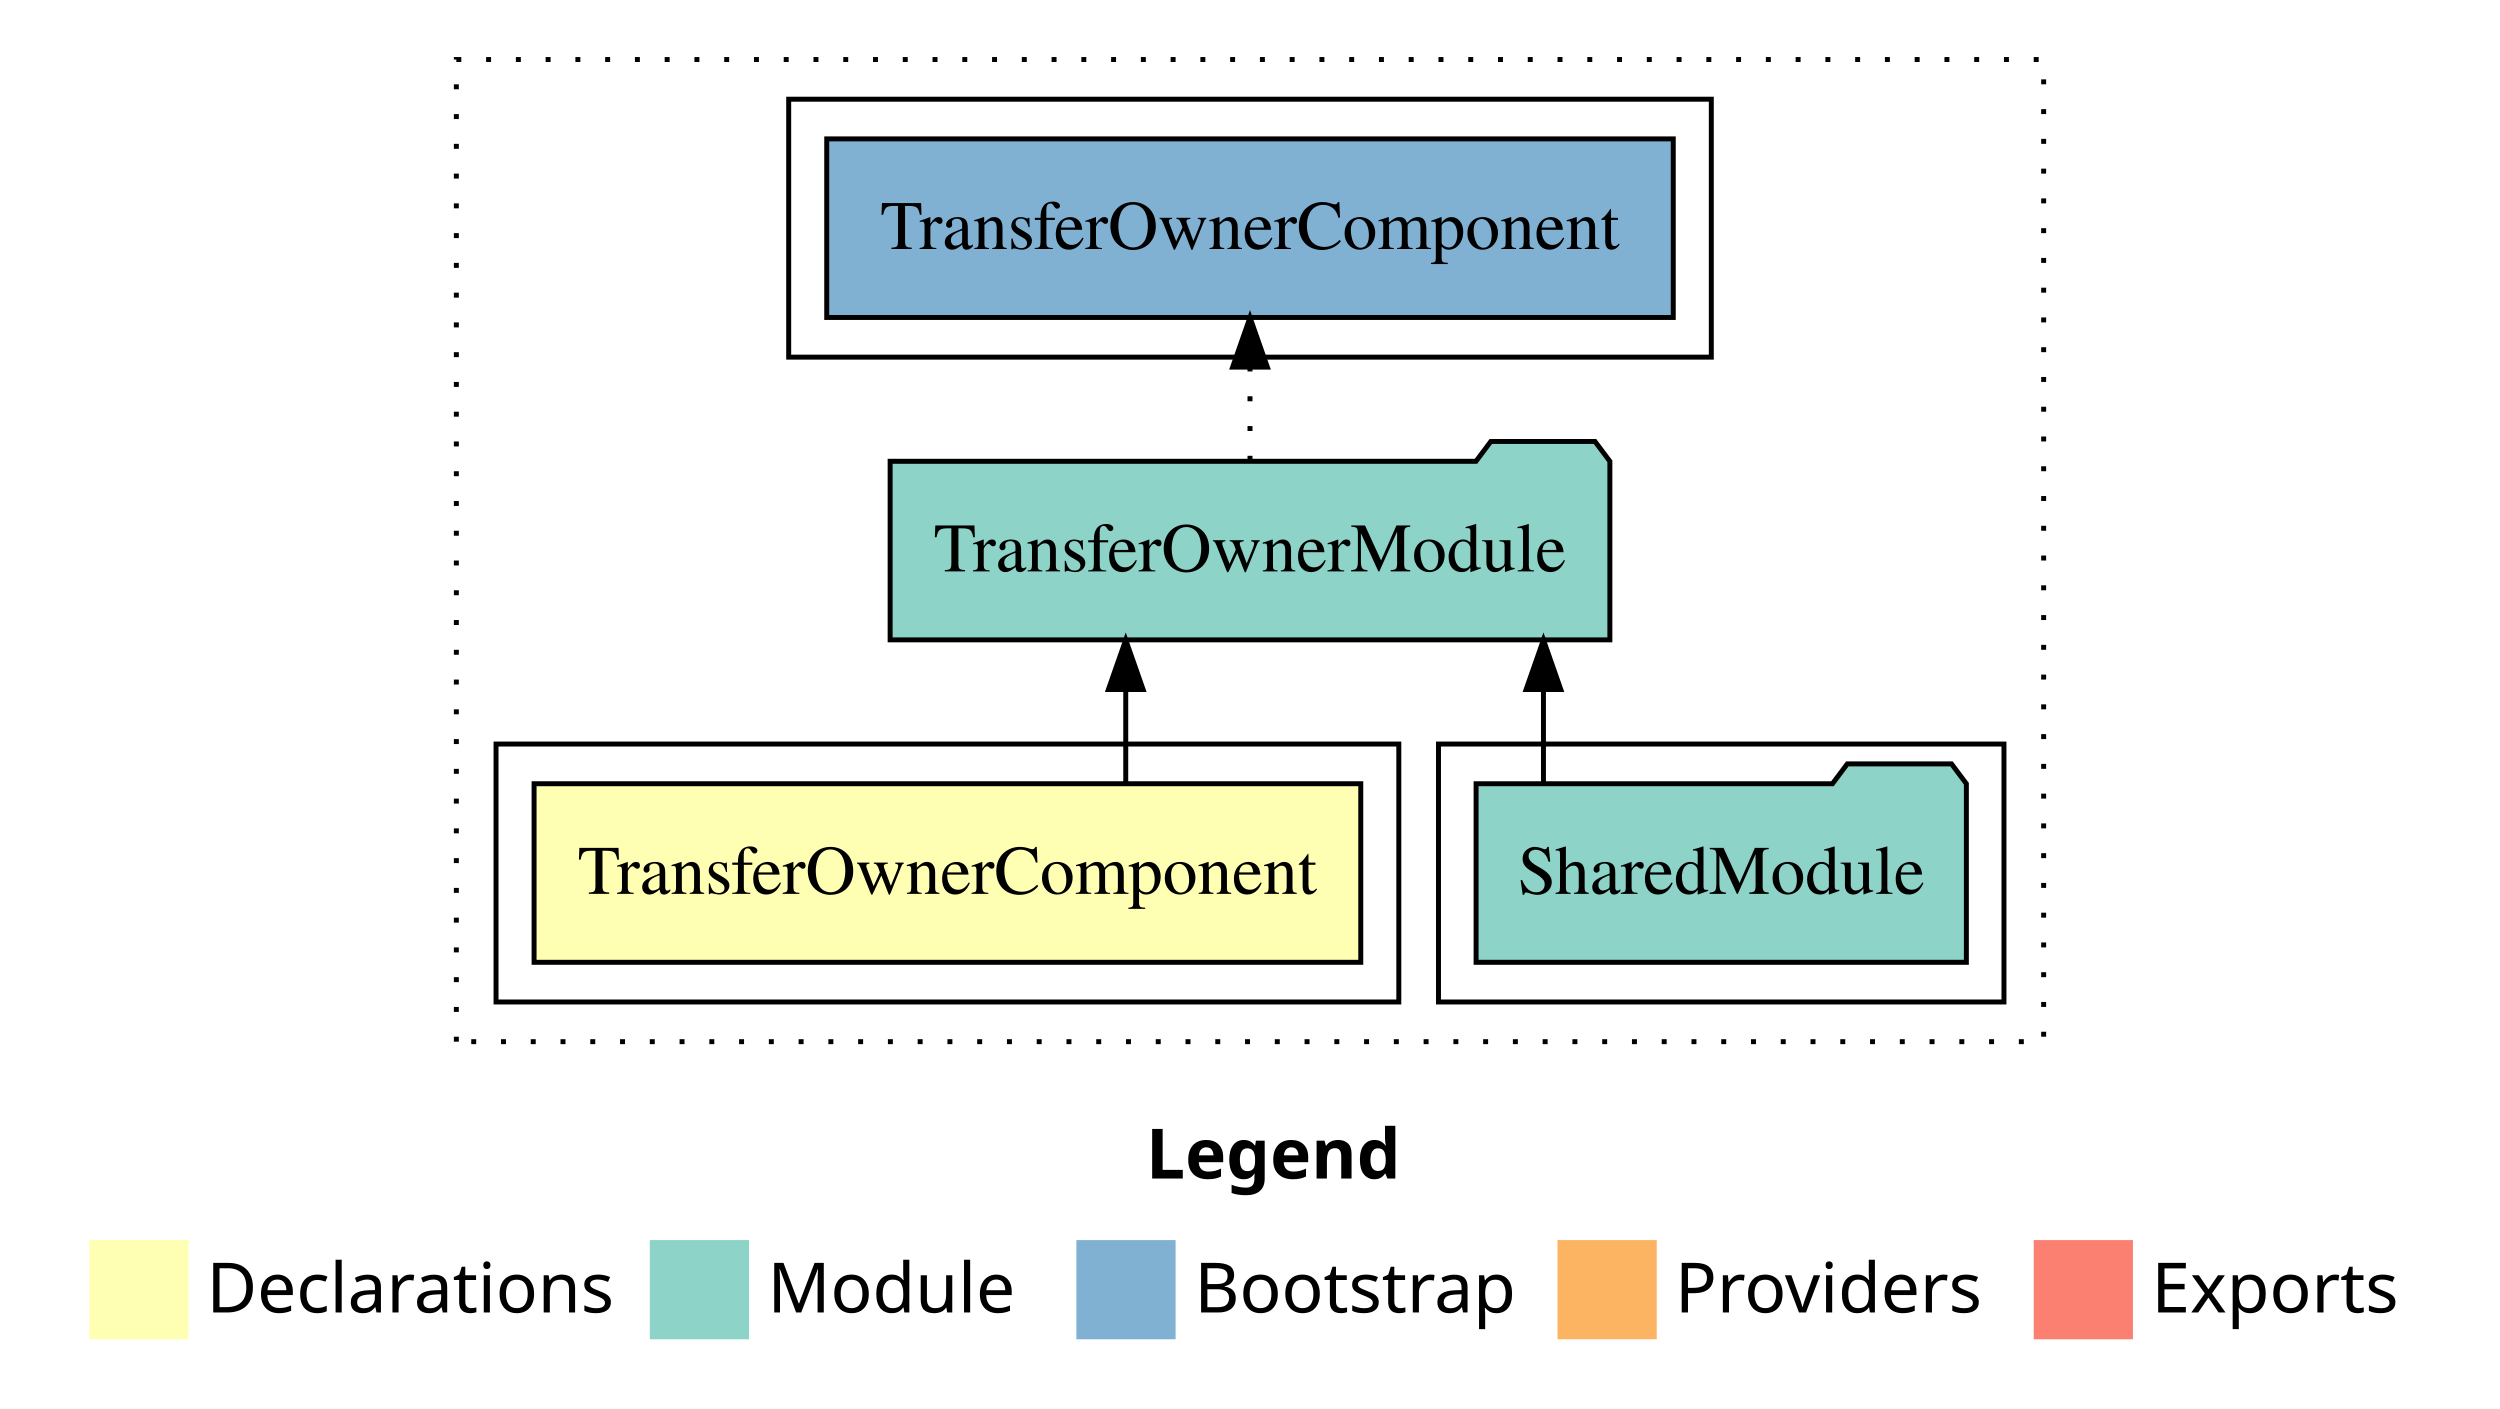
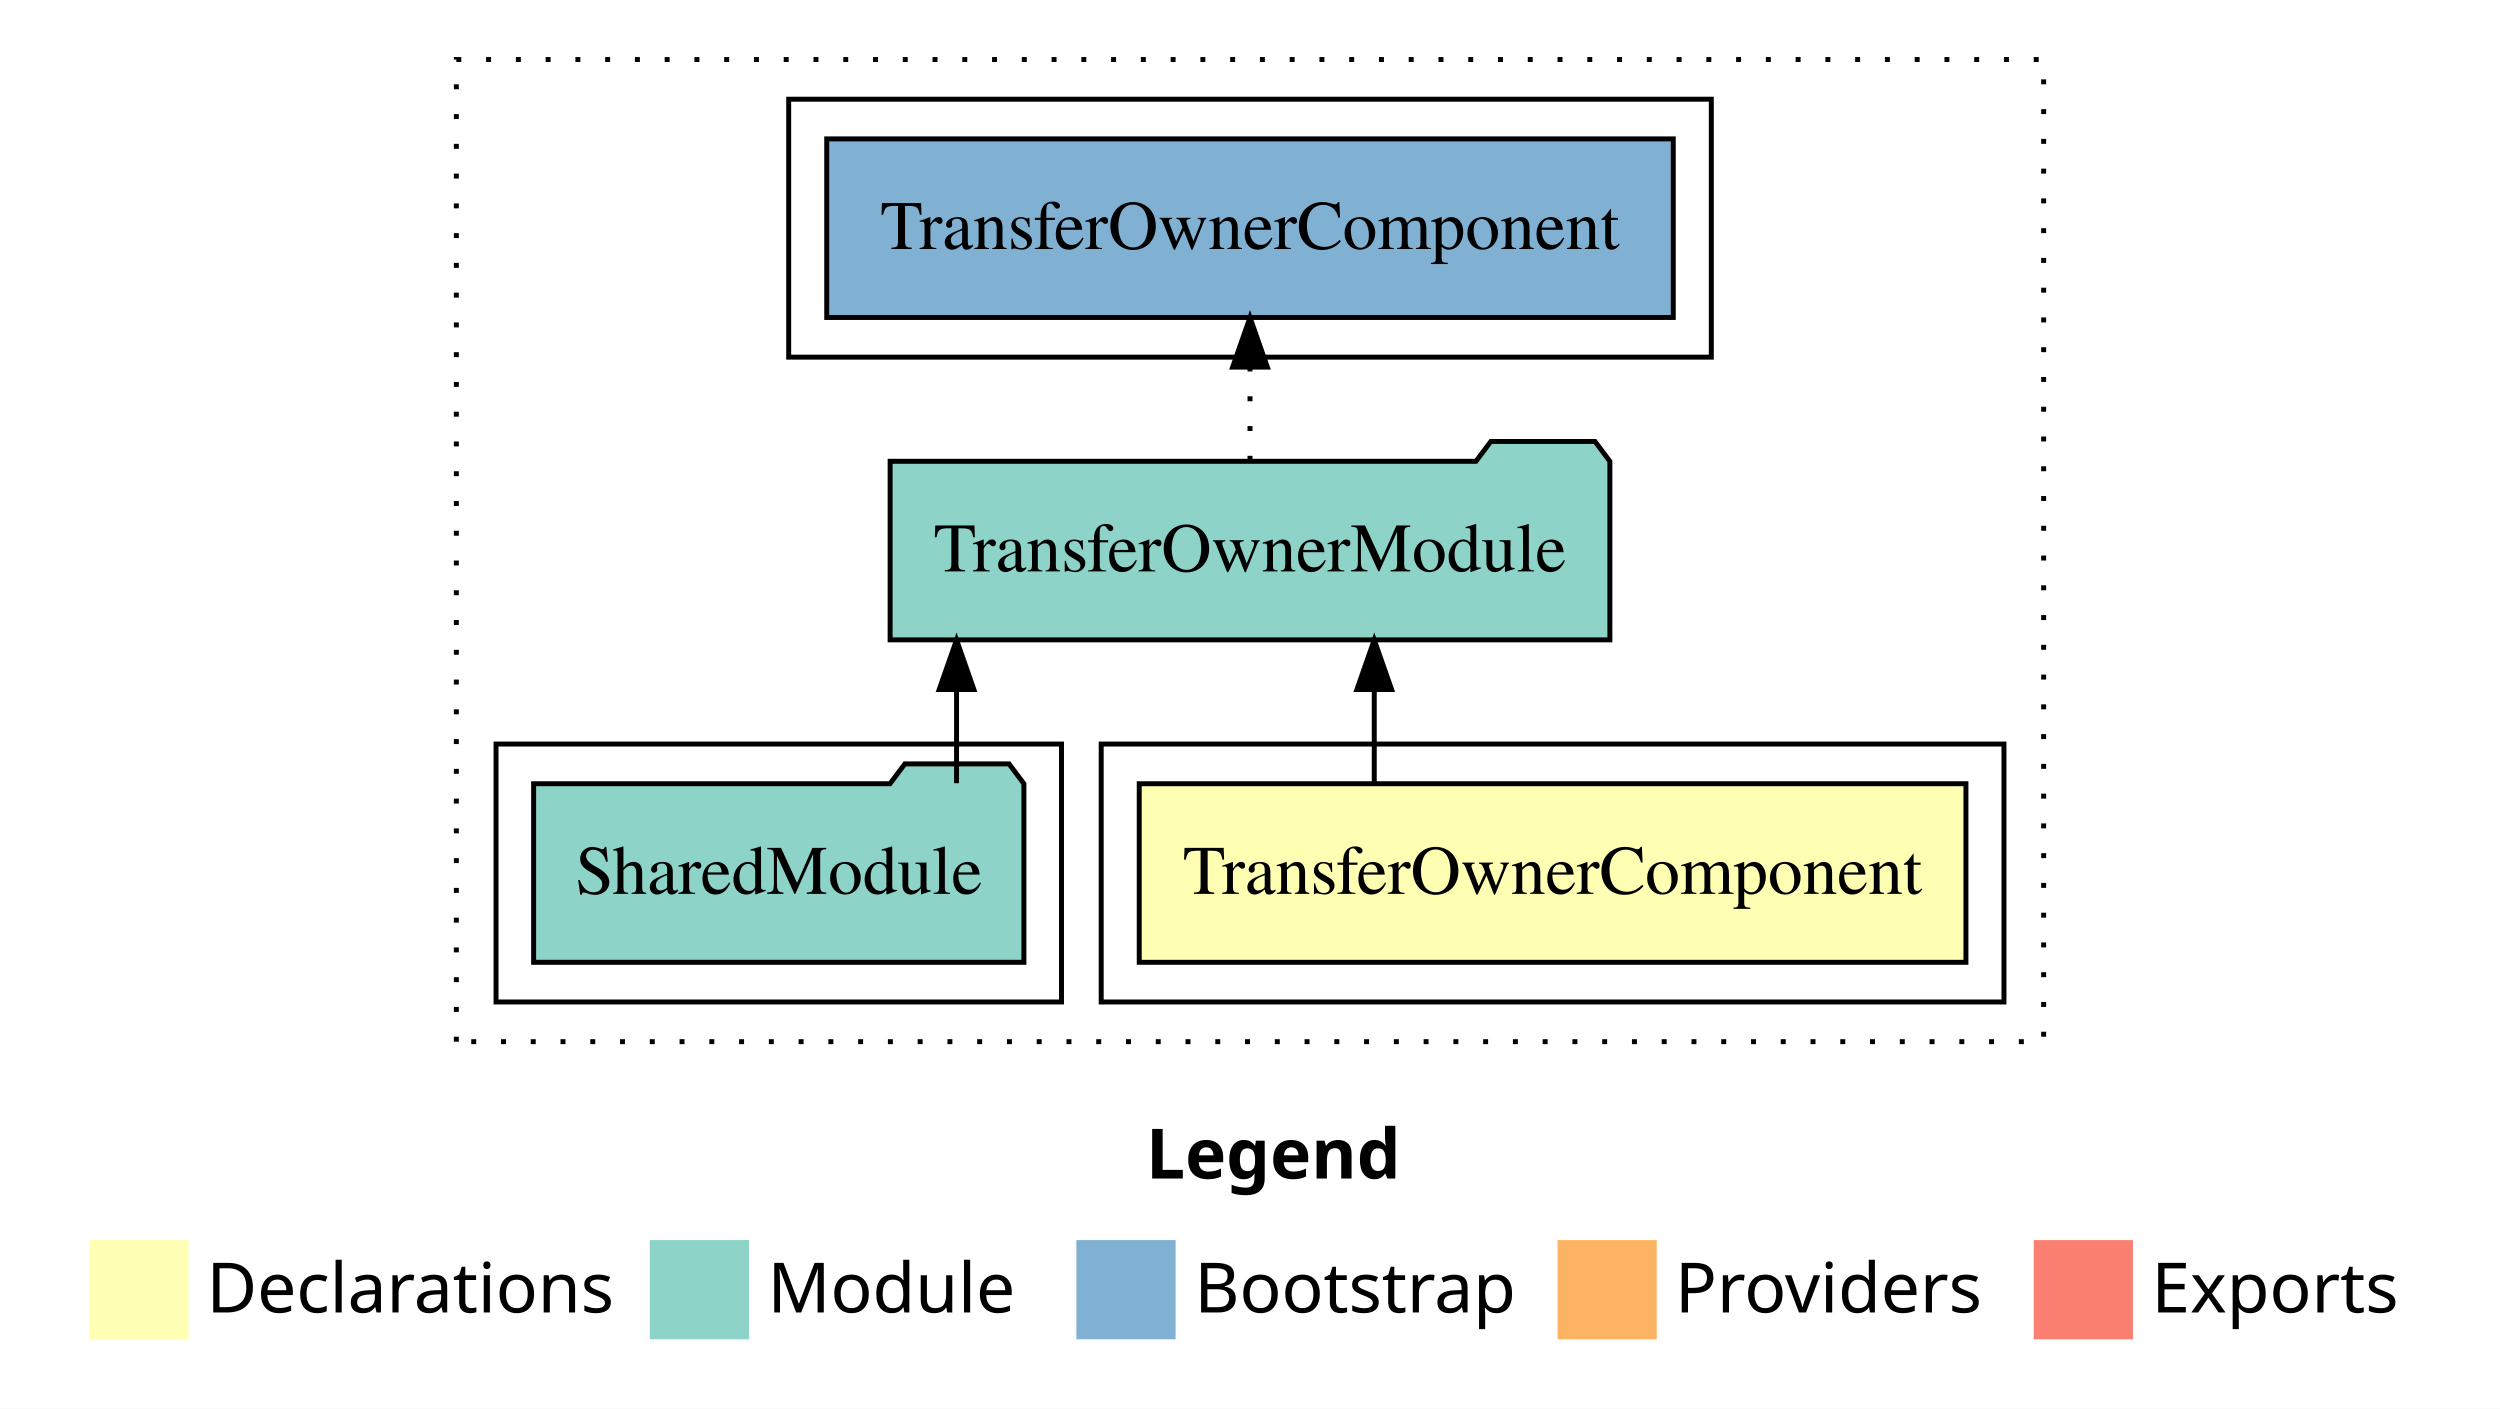
<svg xmlns="http://www.w3.org/2000/svg" width="504pt" height="284pt" viewBox="0.00 0.00 504.00 284.00">
  <g id="graph0" class="graph" transform="scale(1 1) rotate(0) translate(4 280)">
    <polygon fill="white" stroke="transparent" points="-4,4 -4,-280 500,-280 500,4 -4,4" />
    <text text-anchor="start" x="227.01" y="-42.4" font-family="Times-12" font-weight="bold" font-size="14.00">Legend</text>
    <polygon fill="#ffffb3" stroke="transparent" points="14,-10 14,-30 34,-30 34,-10 14,-10" />
    <text text-anchor="start" x="37.63" y="-15.4" font-family="Times-12" font-size="14.00">  Declarations</text>
    <polygon fill="#8dd3c7" stroke="transparent" points="127,-10 127,-30 147,-30 147,-10 127,-10" />
    <text text-anchor="start" x="150.73" y="-15.4" font-family="Times-12" font-size="14.00">  Module</text>
    <polygon fill="#80b1d3" stroke="transparent" points="213,-10 213,-30 233,-30 233,-10 213,-10" />
    <text text-anchor="start" x="236.78" y="-15.4" font-family="Times-12" font-size="14.00">  Bootstrap</text>
    <polygon fill="#fdb462" stroke="transparent" points="310,-10 310,-30 330,-30 330,-10 310,-10" />
    <text text-anchor="start" x="333.67" y="-15.4" font-family="Times-12" font-size="14.00">  Providers</text>
    <polygon fill="#fb8072" stroke="transparent" points="406,-10 406,-30 426,-30 426,-10 406,-10" />
    <text text-anchor="start" x="429.73" y="-15.4" font-family="Times-12" font-size="14.00">  Exports</text>
    <g id="clust1" class="cluster">
      <polygon fill="none" stroke="black" stroke-dasharray="1,5" points="88,-70 88,-268 408,-268 408,-70 88,-70" />
    </g>
-     <g id="clust4" class="cluster">
-       <polygon fill="none" stroke="black" points="286,-78 286,-130 400,-130 400,-78 286,-78" />
-     </g>
    <g id="clust6" class="cluster">
      <polygon fill="none" stroke="black" points="155,-208 155,-260 341,-260 341,-208 155,-208" />
    </g>
    <g id="clust2" class="cluster">
-       <polygon fill="none" stroke="black" points="96,-78 96,-130 278,-130 278,-78 96,-78" />
+       <polygon fill="none" stroke="black" points="218,-78 218,-130 400,-130 400,-78 218,-78" />
+     </g>
+     <g id="clust4" class="cluster">
+       <polygon fill="none" stroke="black" points="96,-78 96,-130 210,-130 210,-78 96,-78" />
    </g>
    <g id="node1" class="node">
-       <polygon fill="#ffffb3" stroke="black" points="270.33,-122 103.67,-122 103.67,-86 270.33,-86 270.33,-122" />
-       <text text-anchor="middle" x="187" y="-99.8" font-family="Times,serif" font-size="14.00">TransferOwnerComponent</text>
+       <polygon fill="#ffffb3" stroke="black" points="392.33,-122 225.67,-122 225.67,-86 392.33,-86 392.33,-122" />
+       <text text-anchor="middle" x="309" y="-99.8" font-family="Times,serif" font-size="14.00">TransferOwnerComponent</text>
    </g>
    <g id="node2" class="node">
      <polygon fill="#8dd3c7" stroke="black" points="320.55,-187 317.55,-191 296.55,-191 293.55,-187 175.45,-187 175.45,-151 320.55,-151 320.55,-187" />
      <text text-anchor="middle" x="248" y="-164.8" font-family="Times,serif" font-size="14.00">TransferOwnerModule</text>
    </g>
    <g id="edge1" class="edge">
-       <path fill="none" stroke="black" d="M222.95,-122.11C222.95,-122.11 222.95,-140.99 222.95,-140.99" />
-       <polygon fill="black" stroke="black" points="219.45,-140.99 222.95,-150.99 226.45,-140.99 219.45,-140.99" />
+       <path fill="none" stroke="black" d="M273.05,-122.11C273.05,-122.11 273.05,-140.99 273.05,-140.99" />
+       <polygon fill="black" stroke="black" points="269.55,-140.99 273.05,-150.99 276.55,-140.99 269.55,-140.99" />
    </g>
    <g id="node4" class="node">
      <polygon fill="#80b1d3" stroke="black" points="333.33,-252 162.67,-252 162.67,-216 333.33,-216 333.33,-252" />
      <text text-anchor="middle" x="248" y="-229.8" font-family="Times,serif" font-size="14.00">TransferOwnerComponent </text>
    </g>
    <g id="edge3" class="edge">
      <path fill="none" stroke="black" stroke-dasharray="1,5" d="M248,-187.11C248,-187.11 248,-205.99 248,-205.99" />
      <polygon fill="black" stroke="black" points="244.5,-205.99 248,-215.99 251.5,-205.99 244.5,-205.99" />
    </g>
    <g id="node3" class="node">
-       <polygon fill="#8dd3c7" stroke="black" points="392.42,-122 389.42,-126 368.42,-126 365.42,-122 293.58,-122 293.58,-86 392.42,-86 392.42,-122" />
-       <text text-anchor="middle" x="343" y="-99.8" font-family="Times,serif" font-size="14.00">SharedModule</text>
+       <polygon fill="#8dd3c7" stroke="black" points="202.42,-122 199.42,-126 178.42,-126 175.42,-122 103.58,-122 103.58,-86 202.42,-86 202.42,-122" />
+       <text text-anchor="middle" x="153" y="-99.8" font-family="Times,serif" font-size="14.00">SharedModule</text>
    </g>
    <g id="edge2" class="edge">
-       <path fill="none" stroke="black" d="M307.16,-122.11C307.16,-122.11 307.16,-140.99 307.16,-140.99" />
-       <polygon fill="black" stroke="black" points="303.66,-140.99 307.16,-150.99 310.66,-140.99 303.66,-140.99" />
+       <path fill="none" stroke="black" d="M188.84,-122.11C188.84,-122.11 188.84,-140.99 188.84,-140.99" />
+       <polygon fill="black" stroke="black" points="185.34,-140.99 188.84,-150.99 192.34,-140.99 185.34,-140.99" />
    </g>
  </g>
</svg>
